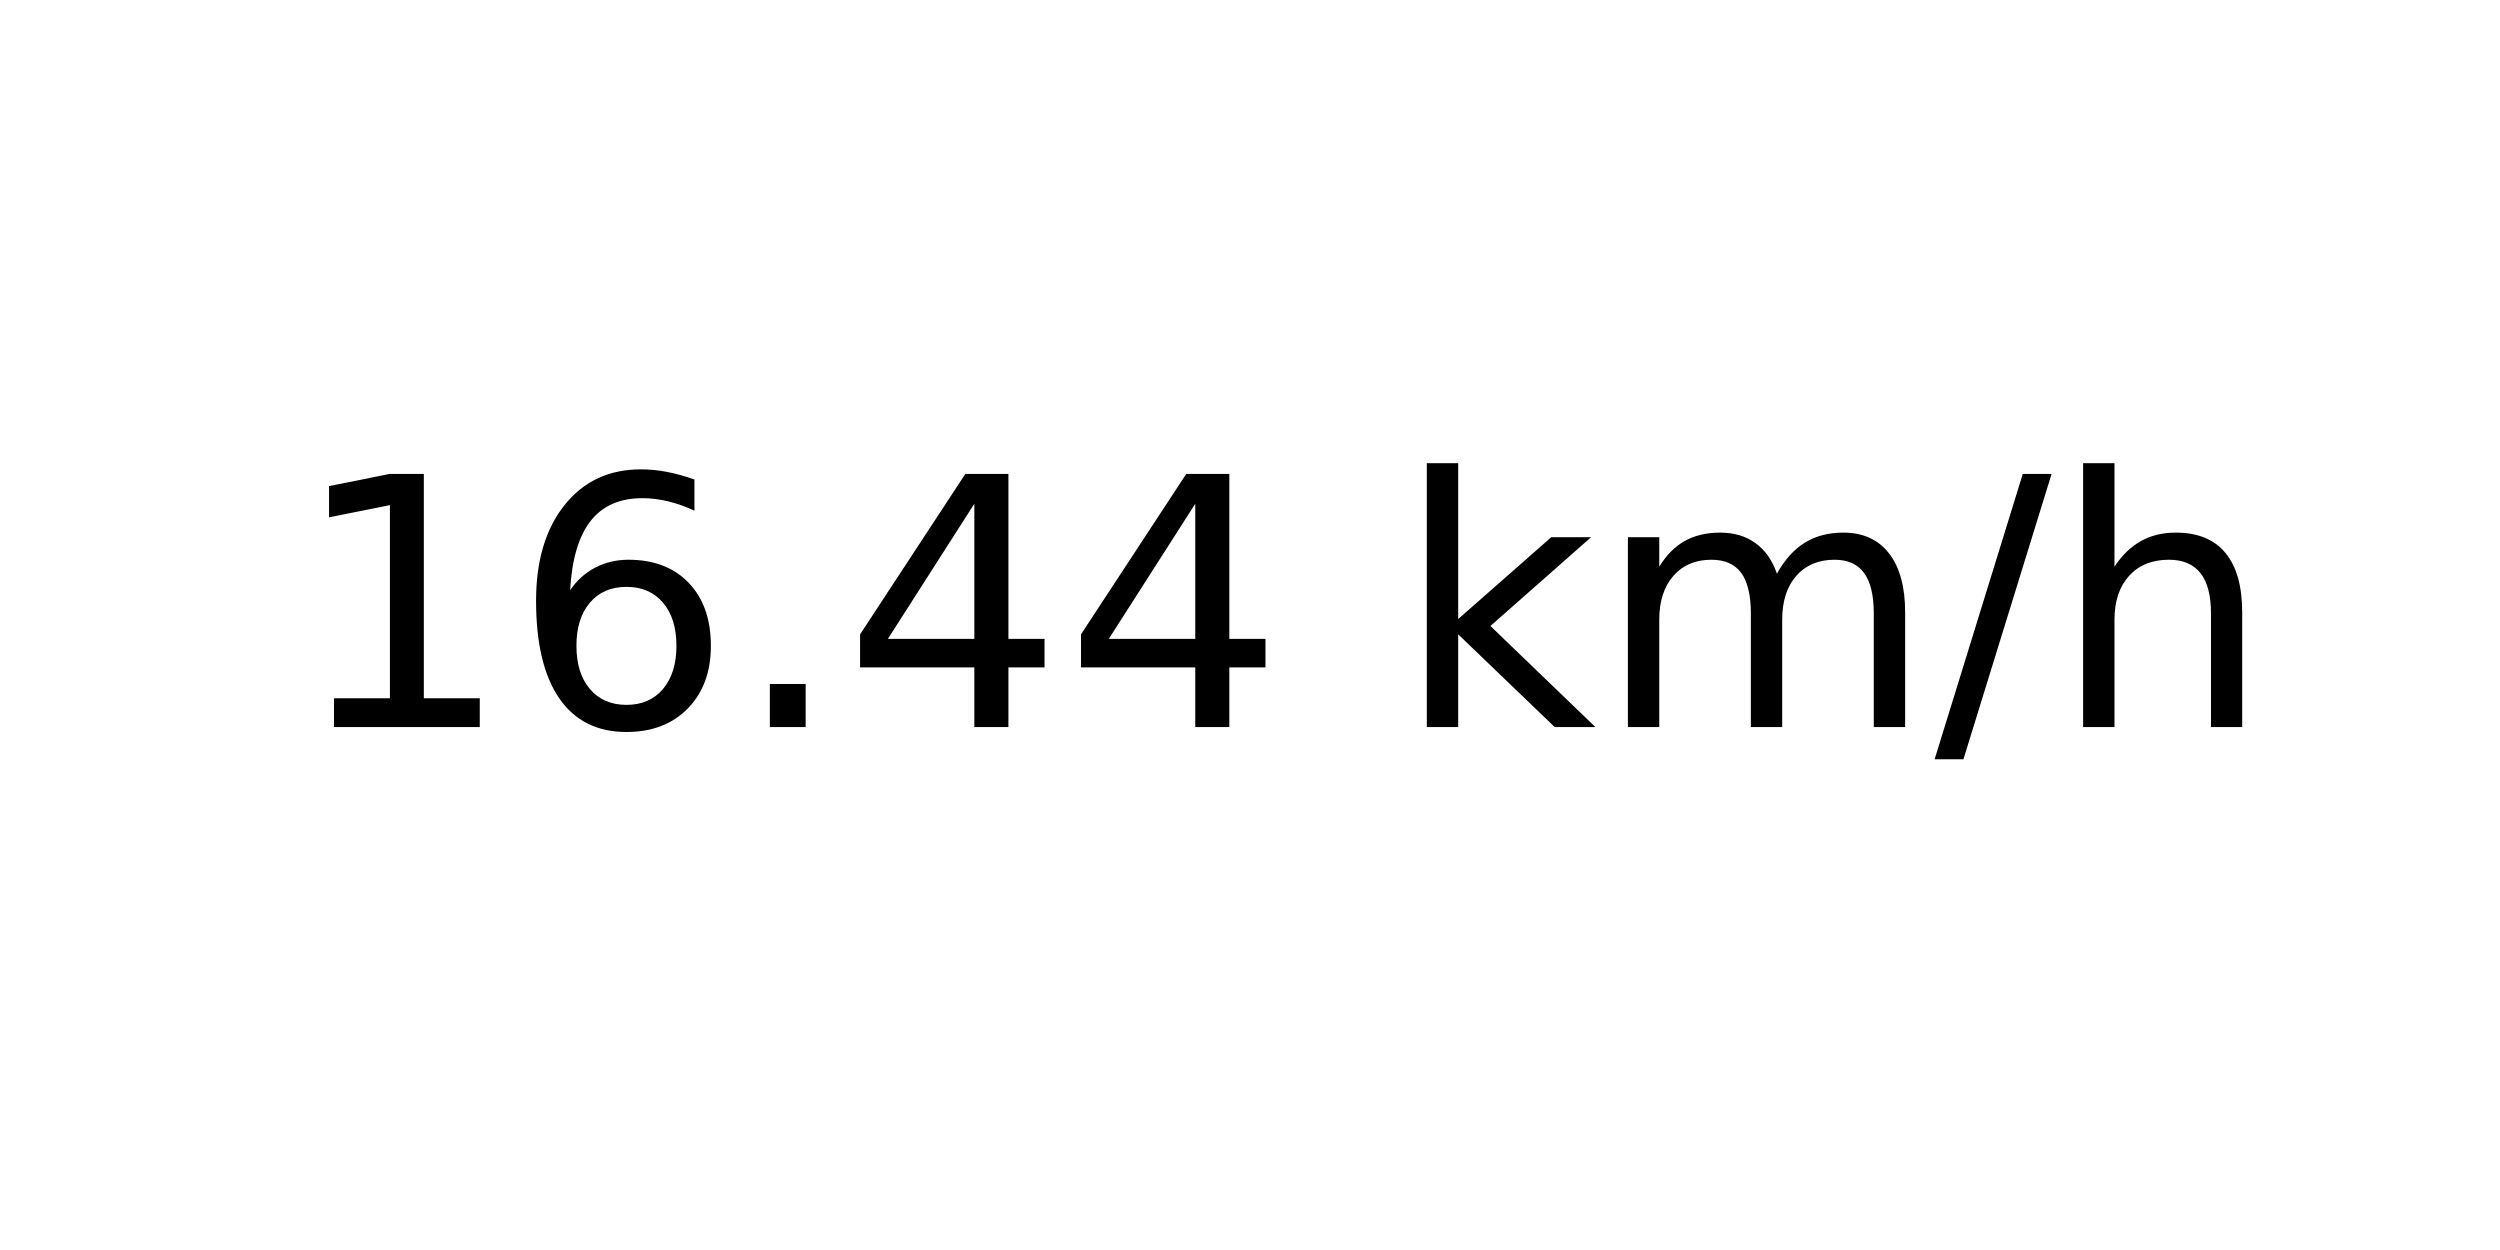
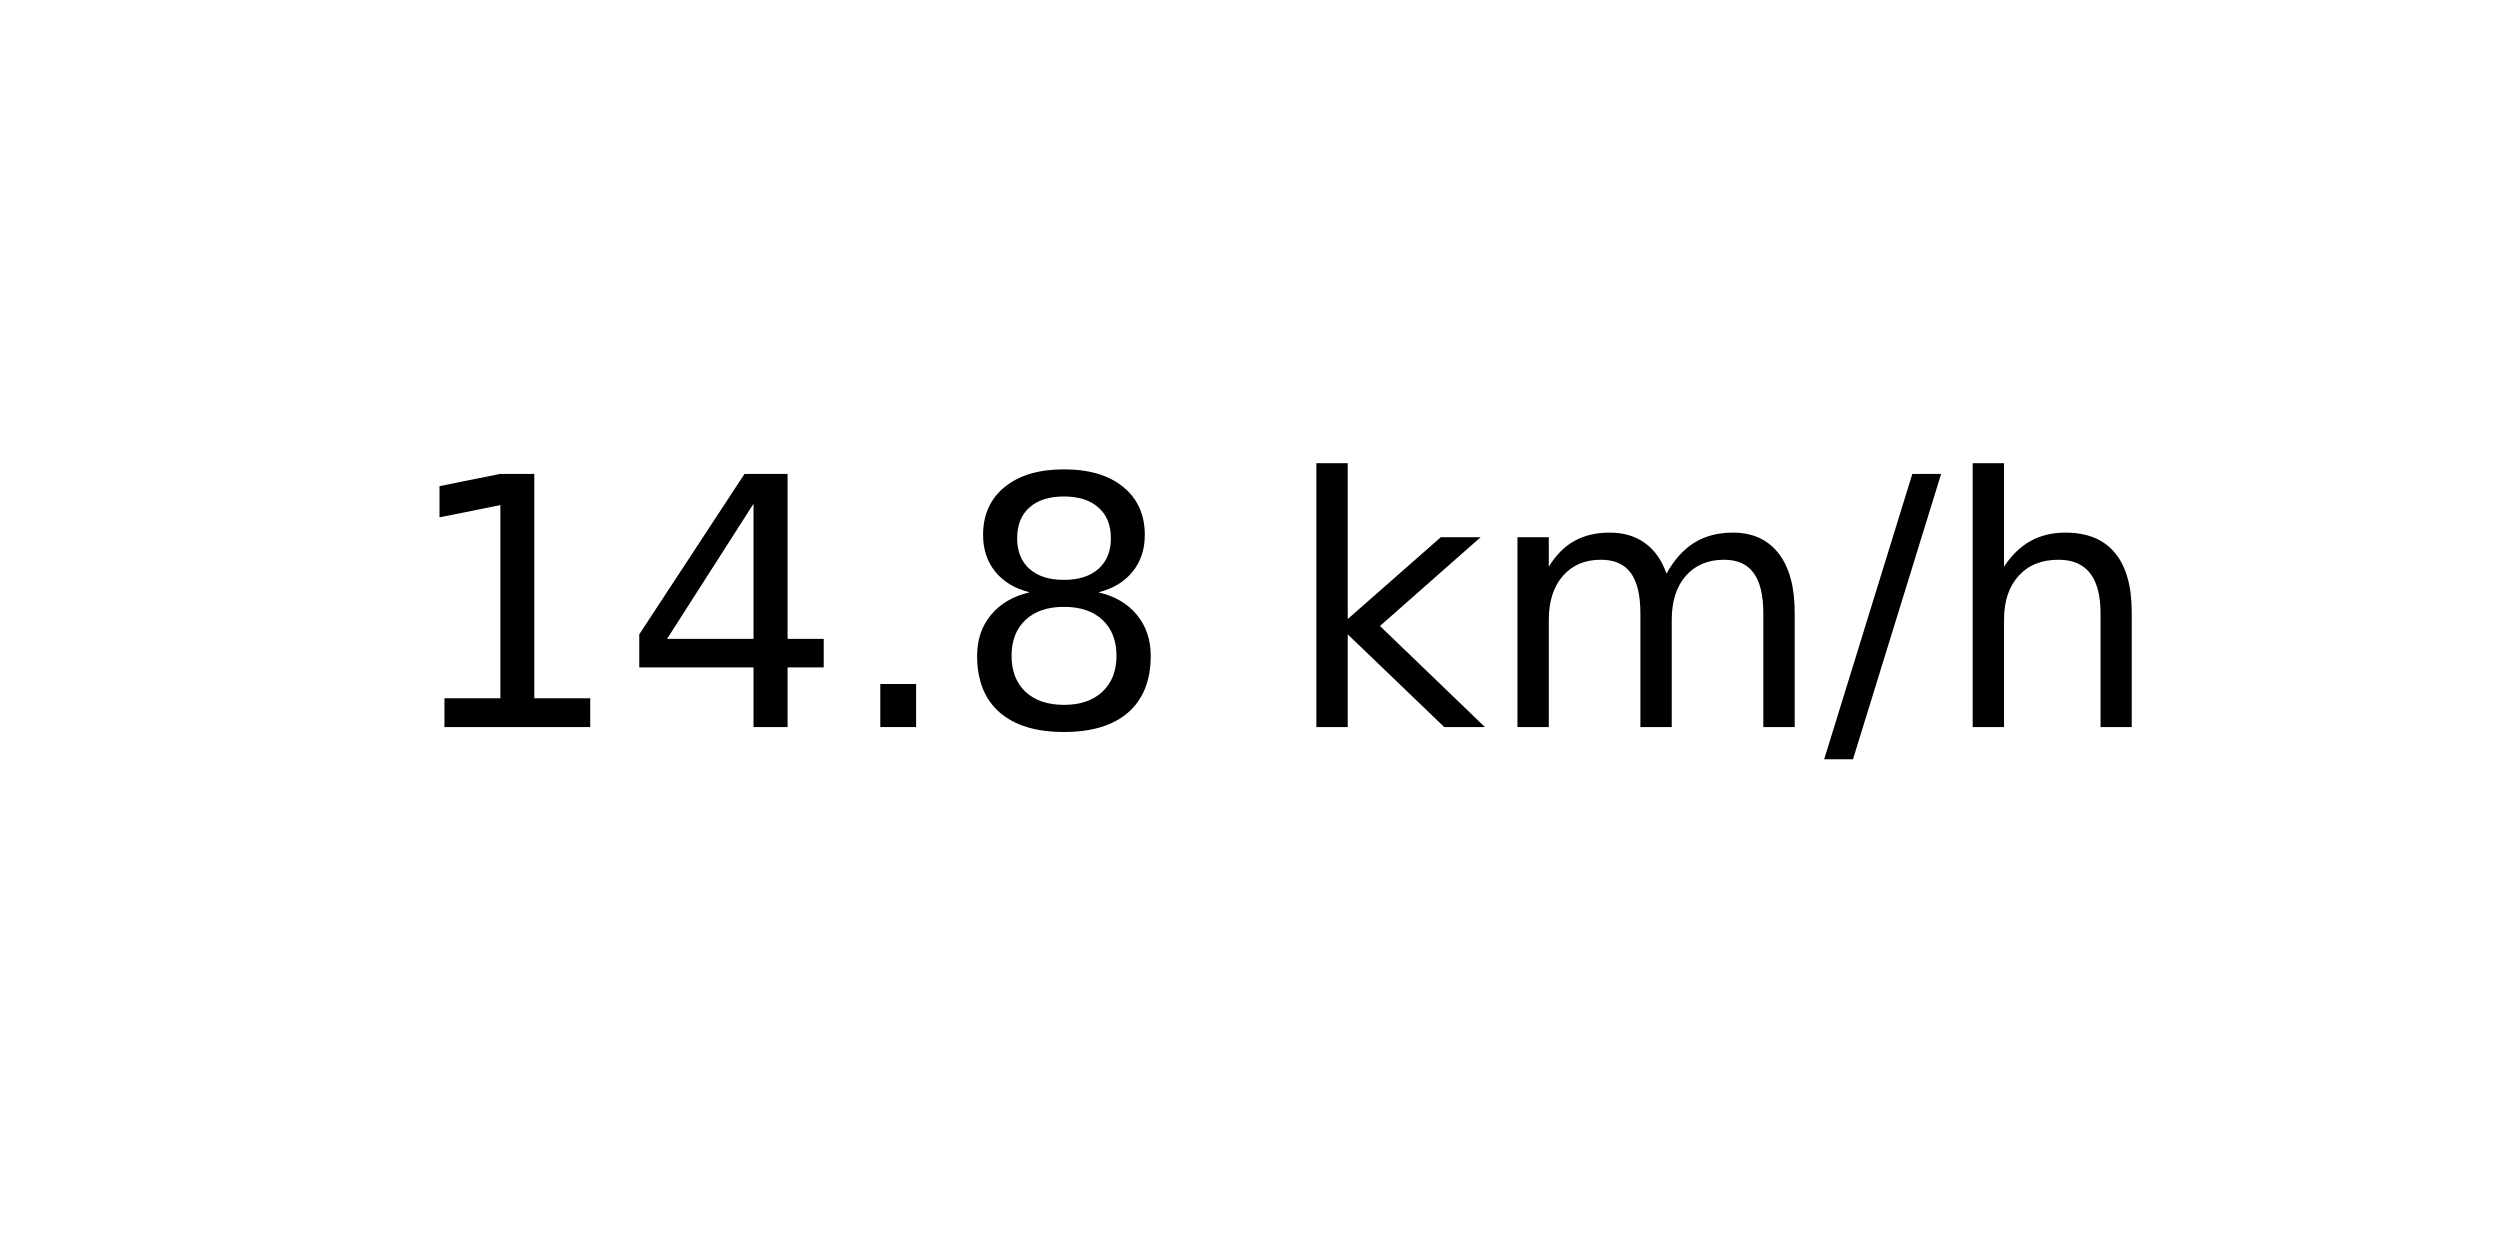
<svg xmlns="http://www.w3.org/2000/svg" xmlns:xlink="http://www.w3.org/1999/xlink" width="72pt" height="36pt" viewBox="0 0 72 36" version="1.1">
  <defs>
    <style type="text/css">*{stroke-linejoin: round; stroke-linecap: butt}</style>
  </defs>
  <g id="figure_1">
    <g id="axes_1">
      <g id="text_1">
-         <g transform="translate(8.378125 20.93937) scale(0.1 -0.1)">
+         <g transform="translate(11.55937 20.93937) scale(0.1 -0.1)">
          <defs>
            <path id="DejaVuSans-31" d="M 794 531  L 1825 531  L 1825 4091  L 703 3866  L 703 4441  L 1819 4666  L 2450 4666  L 2450 531  L 3481 531  L 3481 0  L 794 0  L 794 531  z " transform="scale(0.015625)" />
-             <path id="DejaVuSans-36" d="M 2113 2584  Q 1688 2584 1439 2293  Q 1191 2003 1191 1497  Q 1191 994 1439 701  Q 1688 409 2113 409  Q 2538 409 2786 701  Q 3034 994 3034 1497  Q 3034 2003 2786 2293  Q 2538 2584 2113 2584  z M 3366 4563  L 3366 3988  Q 3128 4100 2886 4159  Q 2644 4219 2406 4219  Q 1781 4219 1451 3797  Q 1122 3375 1075 2522  Q 1259 2794 1537 2939  Q 1816 3084 2150 3084  Q 2853 3084 3261 2657  Q 3669 2231 3669 1497  Q 3669 778 3244 343  Q 2819 -91 2113 -91  Q 1303 -91 875 529  Q 447 1150 447 2328  Q 447 3434 972 4092  Q 1497 4750 2381 4750  Q 2619 4750 2861 4703  Q 3103 4656 3366 4563  z " transform="scale(0.015625)" />
+             <path id="DejaVuSans-34" d="M 2419 4116  L 825 1625  L 2419 1625  L 2419 4116  z M 2253 4666  L 3047 4666  L 3047 1625  L 3713 1625  L 3713 1100  L 3047 1100  L 3047 0  L 2419 0  L 2419 1100  L 313 1100  L 313 1709  L 2253 4666  z " transform="scale(0.015625)" />
            <path id="DejaVuSans-2e" d="M 684 794  L 1344 794  L 1344 0  L 684 0  L 684 794  z " transform="scale(0.015625)" />
-             <path id="DejaVuSans-34" d="M 2419 4116  L 825 1625  L 2419 1625  L 2419 4116  z M 2253 4666  L 3047 4666  L 3047 1625  L 3713 1625  L 3713 1100  L 3047 1100  L 3047 0  L 2419 0  L 2419 1100  L 313 1100  L 313 1709  L 2253 4666  z " transform="scale(0.015625)" />
+             <path id="DejaVuSans-38" d="M 2034 2216  Q 1584 2216 1326 1975  Q 1069 1734 1069 1313  Q 1069 891 1326 650  Q 1584 409 2034 409  Q 2484 409 2743 651  Q 3003 894 3003 1313  Q 3003 1734 2745 1975  Q 2488 2216 2034 2216  z M 1403 2484  Q 997 2584 770 2862  Q 544 3141 544 3541  Q 544 4100 942 4425  Q 1341 4750 2034 4750  Q 2731 4750 3128 4425  Q 3525 4100 3525 3541  Q 3525 3141 3298 2862  Q 3072 2584 2669 2484  Q 3125 2378 3379 2068  Q 3634 1759 3634 1313  Q 3634 634 3220 271  Q 2806 -91 2034 -91  Q 1263 -91 848 271  Q 434 634 434 1313  Q 434 1759 690 2068  Q 947 2378 1403 2484  z M 1172 3481  Q 1172 3119 1398 2916  Q 1625 2713 2034 2713  Q 2441 2713 2670 2916  Q 2900 3119 2900 3481  Q 2900 3844 2670 4047  Q 2441 4250 2034 4250  Q 1625 4250 1398 4047  Q 1172 3844 1172 3481  z " transform="scale(0.015625)" />
            <path id="DejaVuSans-20" transform="scale(0.015625)" />
            <path id="DejaVuSans-6b" d="M 581 4863  L 1159 4863  L 1159 1991  L 2875 3500  L 3609 3500  L 1753 1863  L 3688 0  L 2938 0  L 1159 1709  L 1159 0  L 581 0  L 581 4863  z " transform="scale(0.015625)" />
            <path id="DejaVuSans-6d" d="M 3328 2828  Q 3544 3216 3844 3400  Q 4144 3584 4550 3584  Q 5097 3584 5394 3201  Q 5691 2819 5691 2113  L 5691 0  L 5113 0  L 5113 2094  Q 5113 2597 4934 2840  Q 4756 3084 4391 3084  Q 3944 3084 3684 2787  Q 3425 2491 3425 1978  L 3425 0  L 2847 0  L 2847 2094  Q 2847 2600 2669 2842  Q 2491 3084 2119 3084  Q 1678 3084 1418 2786  Q 1159 2488 1159 1978  L 1159 0  L 581 0  L 581 3500  L 1159 3500  L 1159 2956  Q 1356 3278 1631 3431  Q 1906 3584 2284 3584  Q 2666 3584 2933 3390  Q 3200 3197 3328 2828  z " transform="scale(0.015625)" />
            <path id="DejaVuSans-2f" d="M 1625 4666  L 2156 4666  L 531 -594  L 0 -594  L 1625 4666  z " transform="scale(0.015625)" />
            <path id="DejaVuSans-68" d="M 3513 2113  L 3513 0  L 2938 0  L 2938 2094  Q 2938 2591 2744 2837  Q 2550 3084 2163 3084  Q 1697 3084 1428 2787  Q 1159 2491 1159 1978  L 1159 0  L 581 0  L 581 4863  L 1159 4863  L 1159 2956  Q 1366 3272 1645 3428  Q 1925 3584 2291 3584  Q 2894 3584 3203 3211  Q 3513 2838 3513 2113  z " transform="scale(0.015625)" />
          </defs>
          <use xlink:href="#DejaVuSans-31" />
-           <use xlink:href="#DejaVuSans-36" x="63.623" />
+           <use xlink:href="#DejaVuSans-34" x="63.623" />
          <use xlink:href="#DejaVuSans-2e" x="127.246" />
-           <use xlink:href="#DejaVuSans-34" x="159.033" />
-           <use xlink:href="#DejaVuSans-34" x="222.656" />
-           <use xlink:href="#DejaVuSans-20" x="286.279" />
-           <use xlink:href="#DejaVuSans-6b" x="318.066" />
-           <use xlink:href="#DejaVuSans-6d" x="375.977" />
-           <use xlink:href="#DejaVuSans-2f" x="473.389" />
-           <use xlink:href="#DejaVuSans-68" x="507.08" />
+           <use xlink:href="#DejaVuSans-38" x="159.033" />
+           <use xlink:href="#DejaVuSans-20" x="222.656" />
+           <use xlink:href="#DejaVuSans-6b" x="254.443" />
+           <use xlink:href="#DejaVuSans-6d" x="312.354" />
+           <use xlink:href="#DejaVuSans-2f" x="409.766" />
+           <use xlink:href="#DejaVuSans-68" x="443.457" />
        </g>
      </g>
    </g>
  </g>
</svg>
